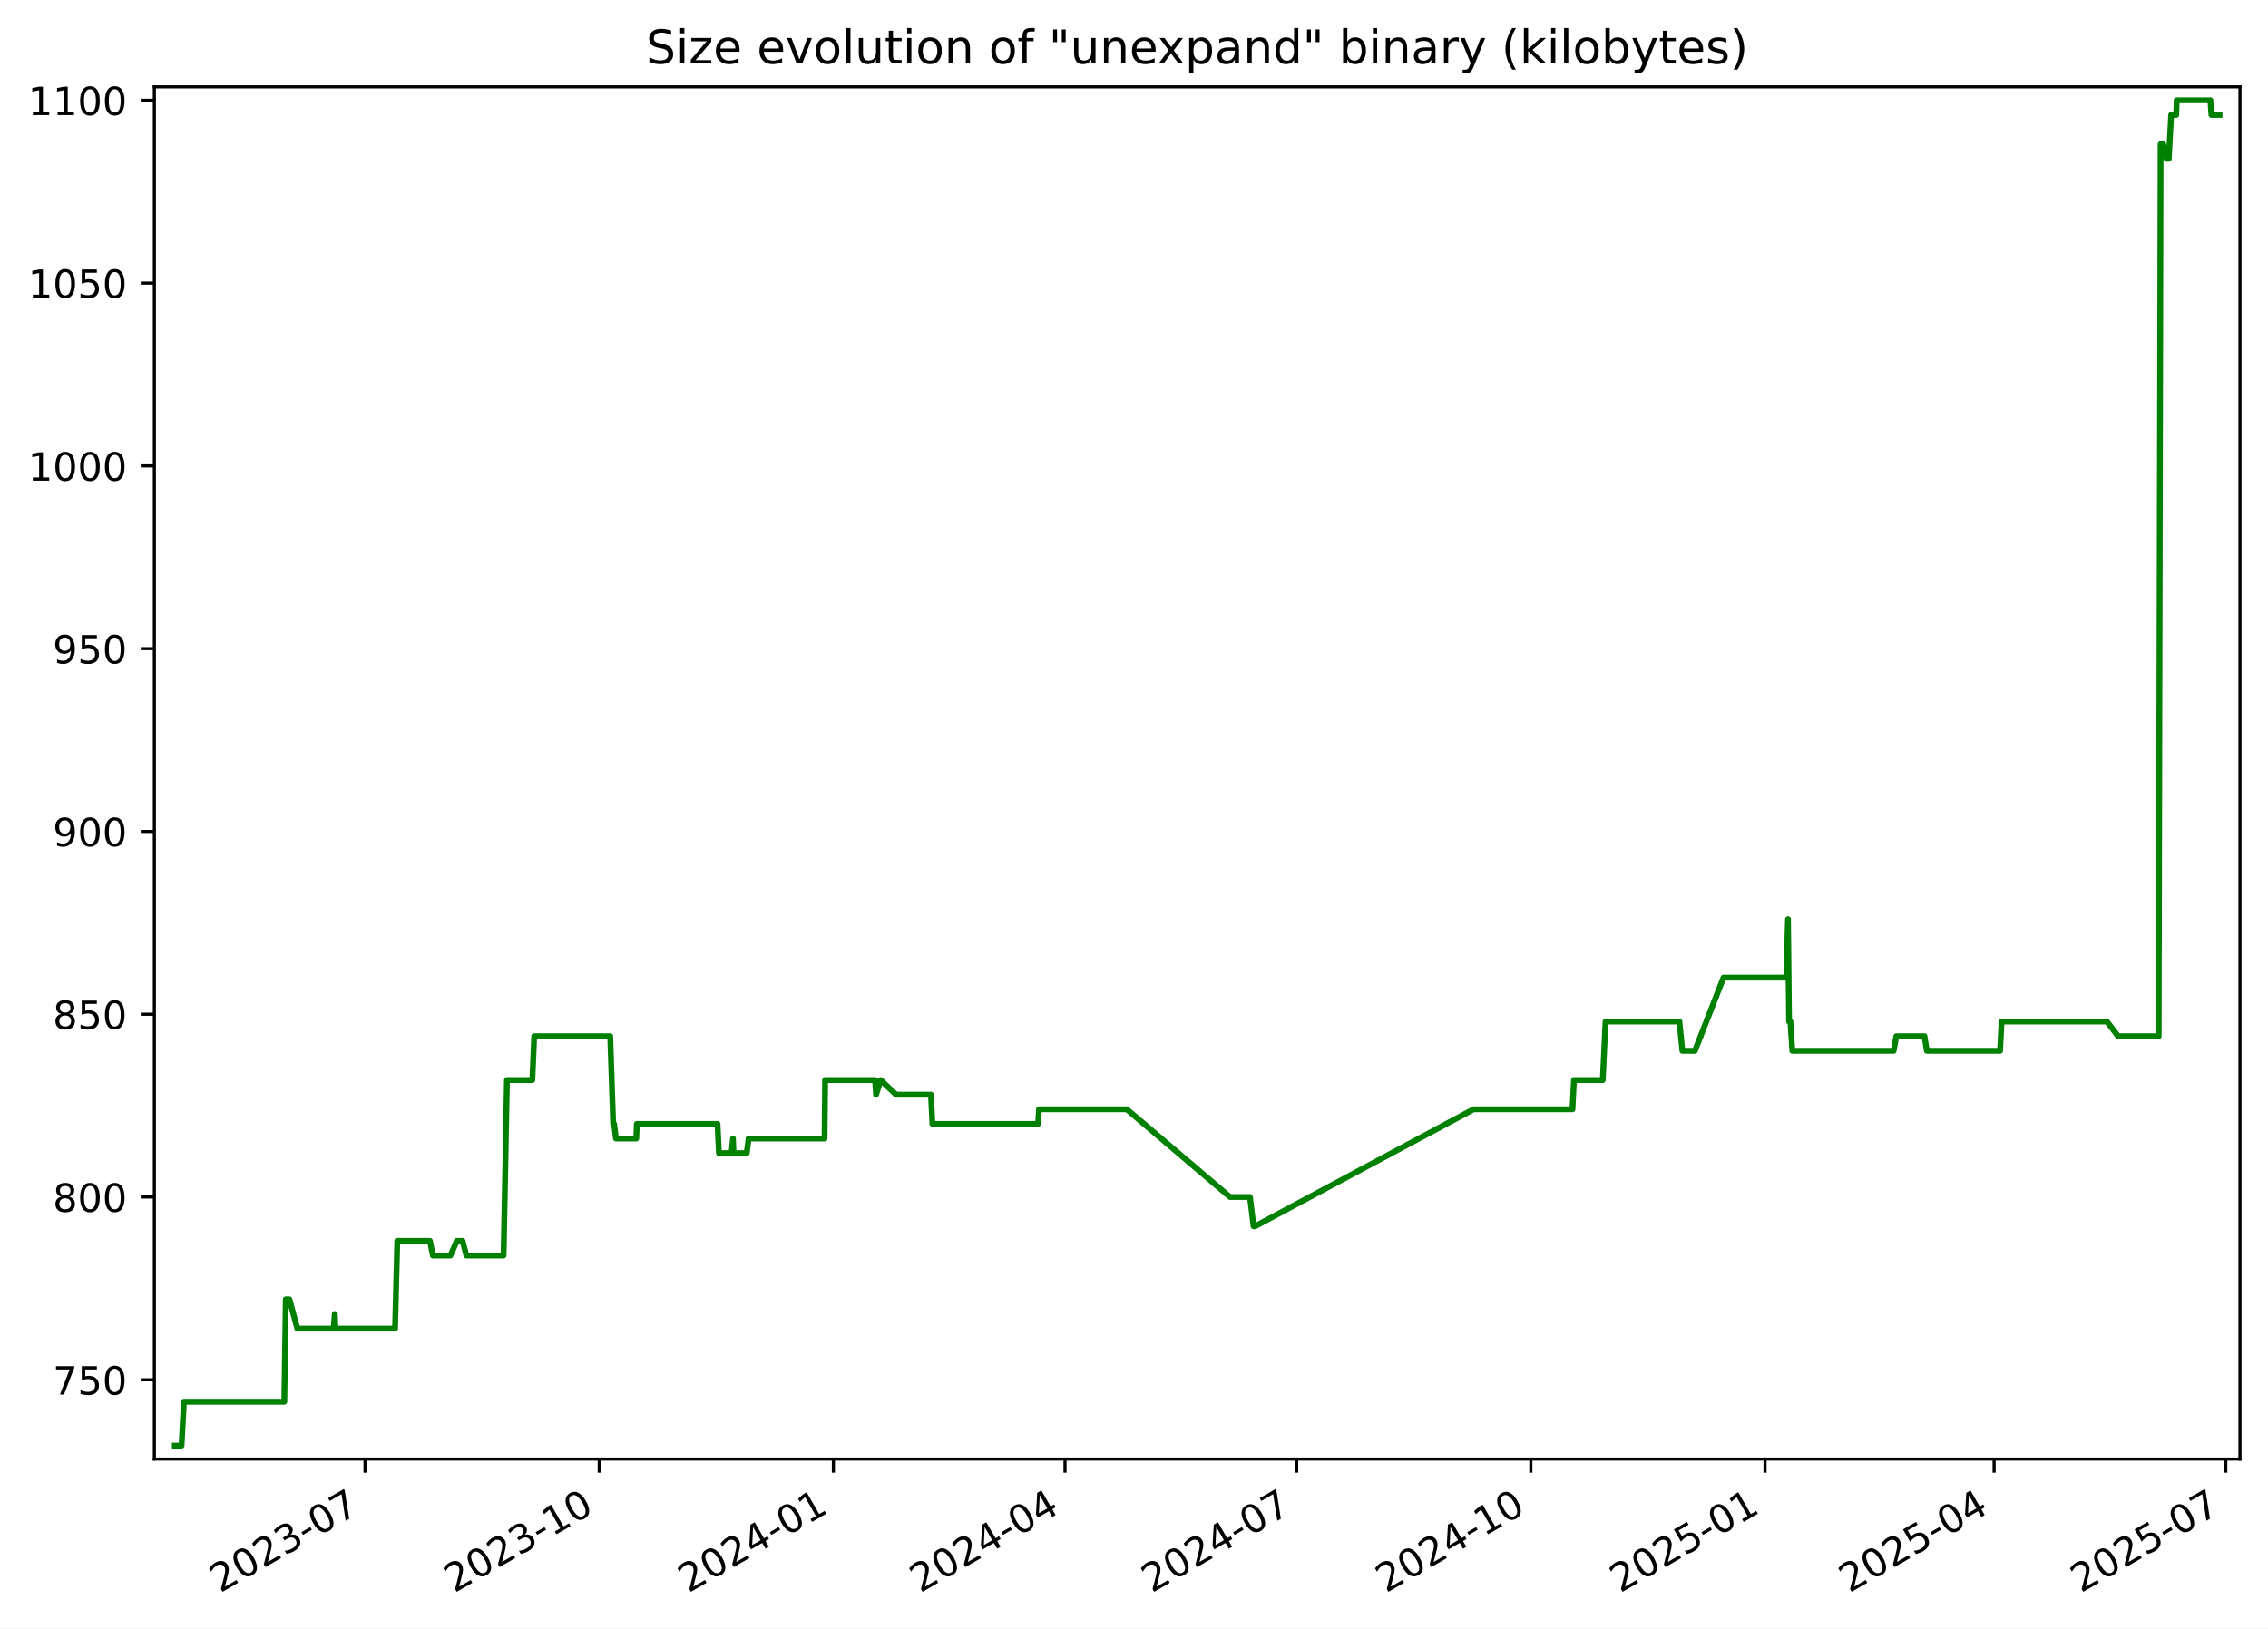
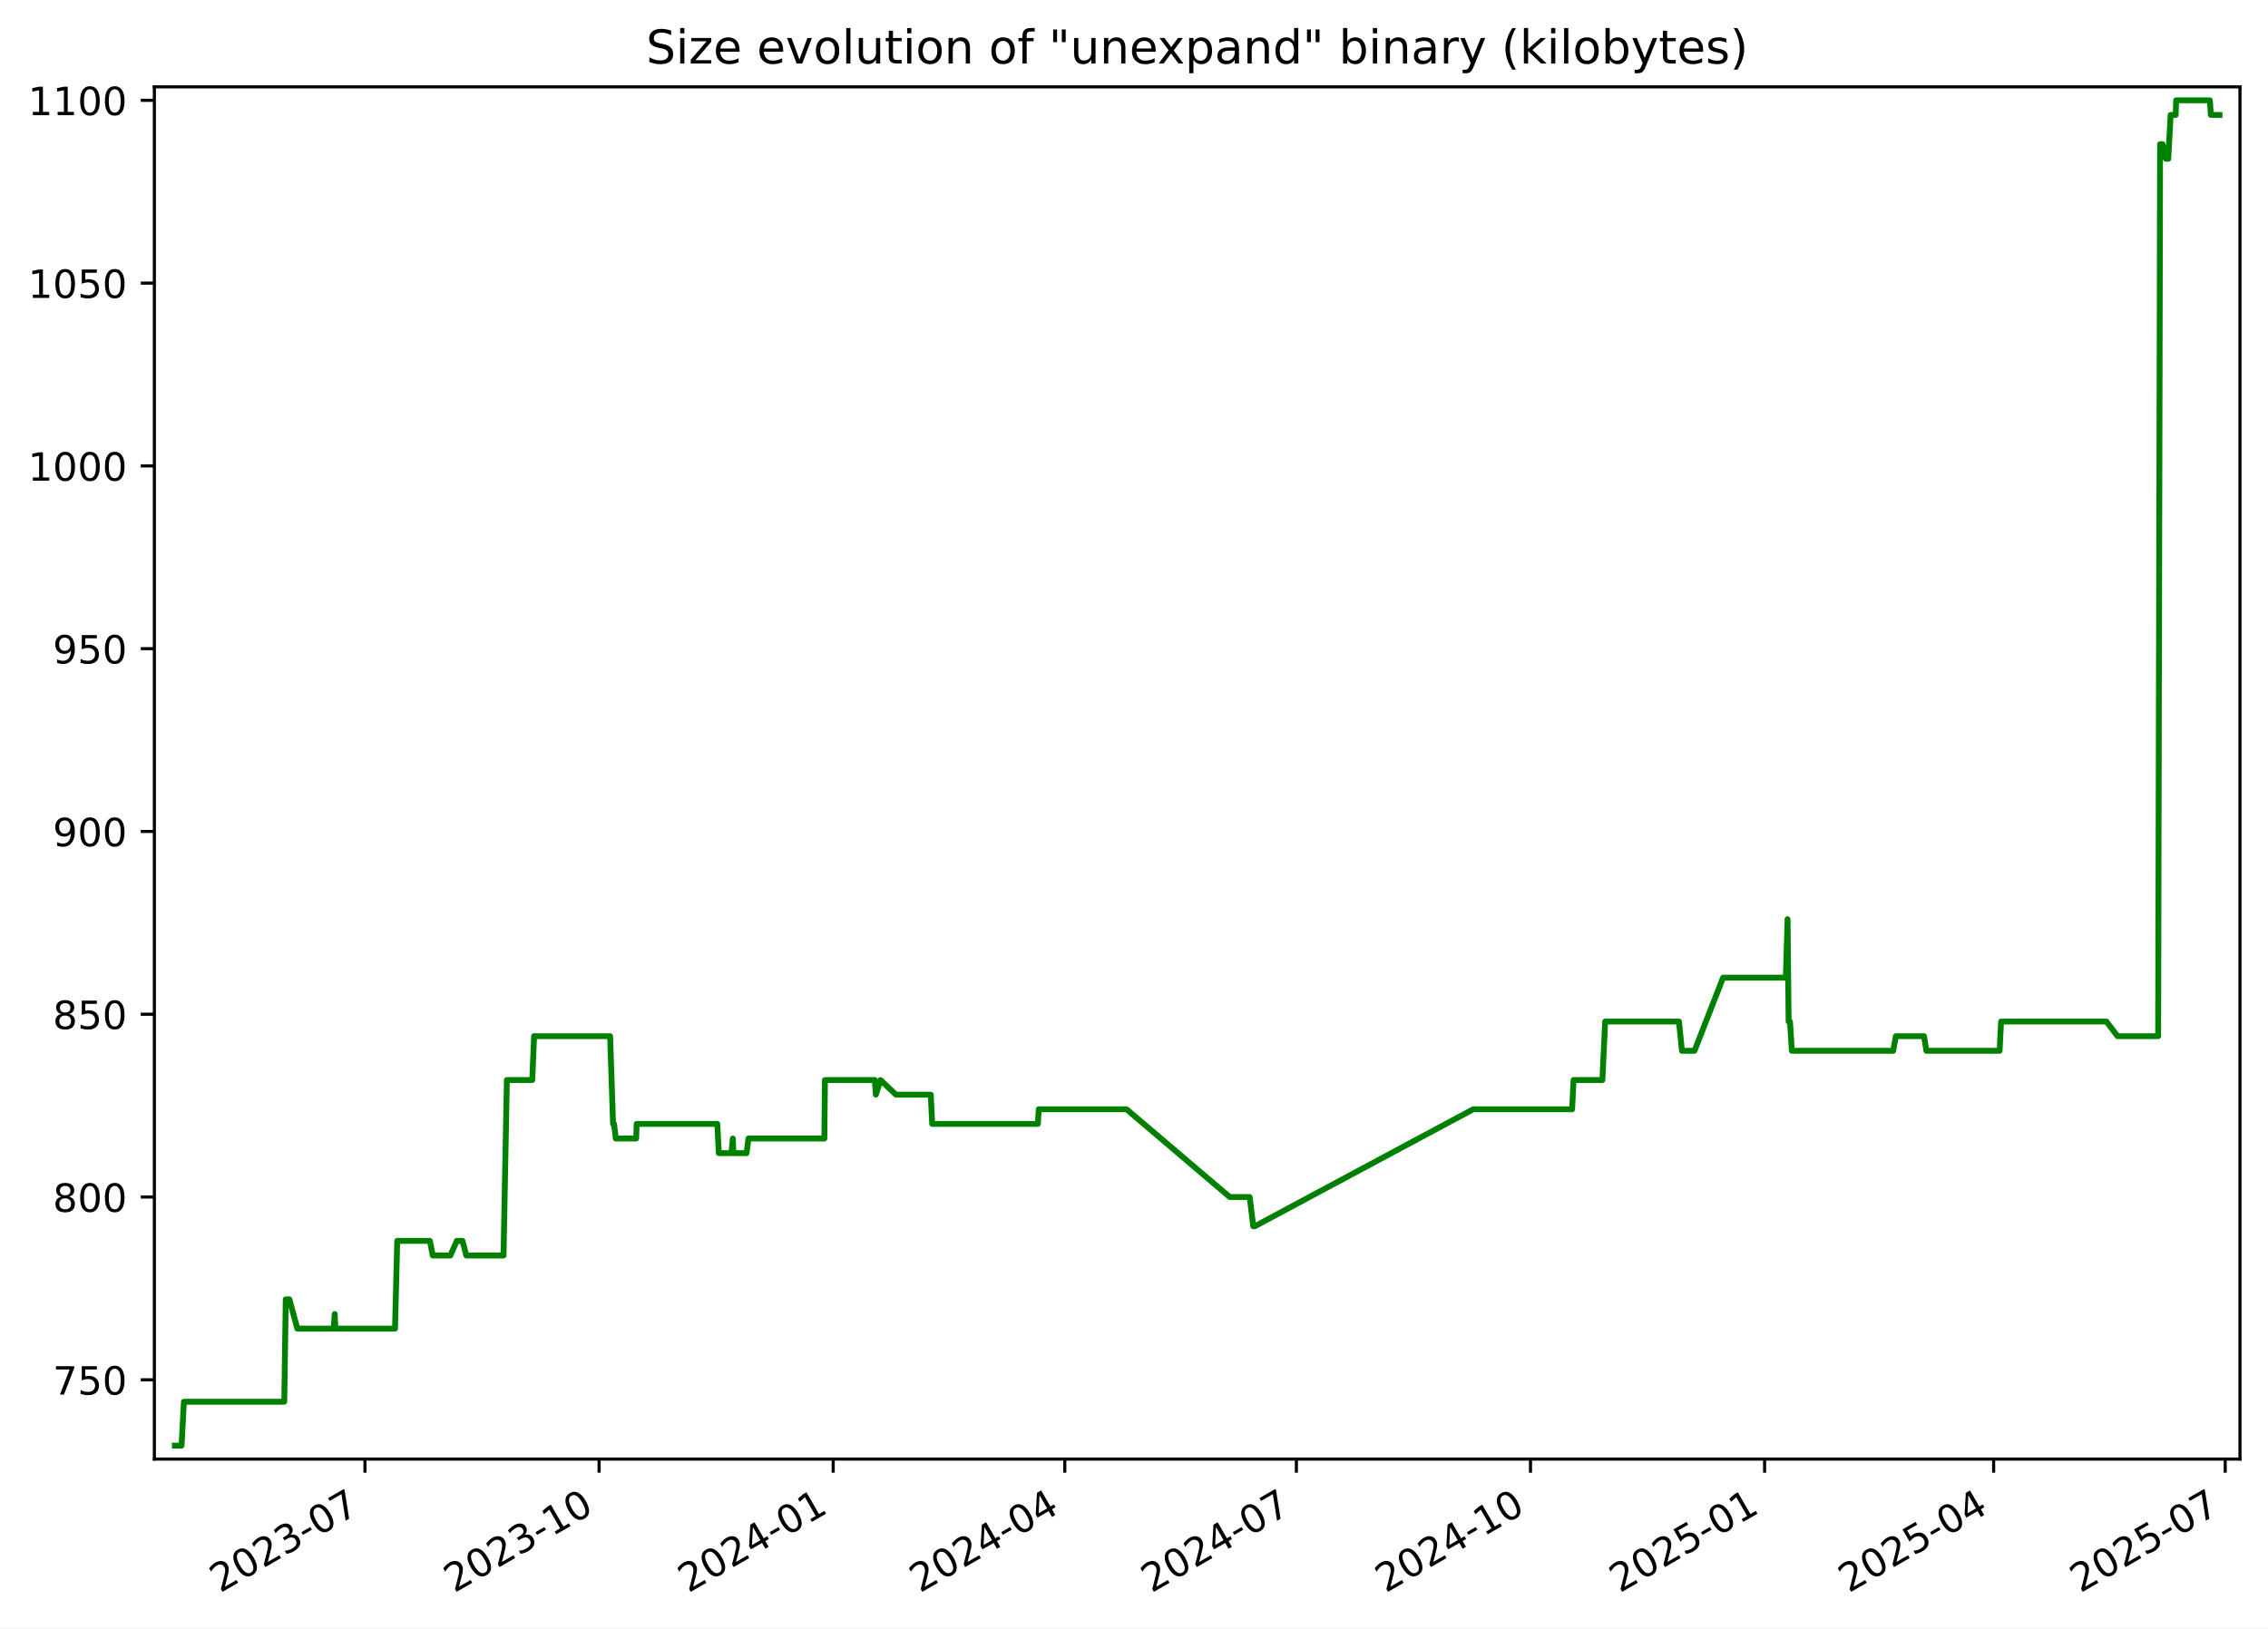
<svg xmlns="http://www.w3.org/2000/svg" xmlns:xlink="http://www.w3.org/1999/xlink" width="582.53pt" height="418.303pt" viewBox="0 0 582.53 418.303" version="1.1">
  <defs>
    <style type="text/css">*{stroke-linejoin: round; stroke-linecap: butt}</style>
  </defs>
  <g id="figure_1">
    <g id="patch_1">
      <path d="M -0 418.303  L 582.53 418.303  L 582.53 0  L -0 0  z " style="fill: #ffffff" />
    </g>
    <g id="axes_1">
      <g id="patch_2">
        <path d="M 39.65 374.83  L 575.33 374.83  L 575.33 22.318  L 39.65 22.318  z " style="fill: #ffffff" />
      </g>
      <g id="matplotlib.axis_1">
        <g id="xtick_1">
          <g id="line2d_1">
            <defs>
-               <path id="mbef13ed8ca" d="M 0 0  L 0 3.5  " style="stroke: #000000; stroke-width: 0.8" />
+               <path id="mf30f8b2553" d="M 0 0  L 0 3.5  " style="stroke: #000000; stroke-width: 0.8" />
            </defs>
            <g>
-               <use xlink:href="#mbef13ed8ca" x="93.754" y="374.83" style="stroke: #000000; stroke-width: 0.8" />
+               <use xlink:href="#mf30f8b2553" x="93.741" y="374.83" style="stroke: #000000; stroke-width: 0.8" />
            </g>
          </g>
          <g id="text_1">
-             <g transform="translate(56.52934 409.302) rotate(-30) scale(0.1 -0.1)">
+             <g transform="translate(56.51607 409.302) rotate(-30) scale(0.1 -0.1)">
              <defs>
                <path id="DejaVuSans-32" d="M 1228 531  L 3431 531  L 3431 0  L 469 0  L 469 531  Q 828 903 1448 1529  Q 2069 2156 2228 2338  Q 2531 2678 2651 2914  Q 2772 3150 2772 3378  Q 2772 3750 2511 3984  Q 2250 4219 1831 4219  Q 1534 4219 1204 4116  Q 875 4013 500 3803  L 500 4441  Q 881 4594 1212 4672  Q 1544 4750 1819 4750  Q 2544 4750 2975 4387  Q 3406 4025 3406 3419  Q 3406 3131 3298 2873  Q 3191 2616 2906 2266  Q 2828 2175 2409 1742  Q 1991 1309 1228 531  z " transform="scale(0.015625)" />
                <path id="DejaVuSans-30" d="M 2034 4250  Q 1547 4250 1301 3770  Q 1056 3291 1056 2328  Q 1056 1369 1301 889  Q 1547 409 2034 409  Q 2525 409 2770 889  Q 3016 1369 3016 2328  Q 3016 3291 2770 3770  Q 2525 4250 2034 4250  z M 2034 4750  Q 2819 4750 3233 4129  Q 3647 3509 3647 2328  Q 3647 1150 3233 529  Q 2819 -91 2034 -91  Q 1250 -91 836 529  Q 422 1150 422 2328  Q 422 3509 836 4129  Q 1250 4750 2034 4750  z " transform="scale(0.015625)" />
                <path id="DejaVuSans-33" d="M 2597 2516  Q 3050 2419 3304 2112  Q 3559 1806 3559 1356  Q 3559 666 3084 287  Q 2609 -91 1734 -91  Q 1441 -91 1130 -33  Q 819 25 488 141  L 488 750  Q 750 597 1062 519  Q 1375 441 1716 441  Q 2309 441 2620 675  Q 2931 909 2931 1356  Q 2931 1769 2642 2001  Q 2353 2234 1838 2234  L 1294 2234  L 1294 2753  L 1863 2753  Q 2328 2753 2575 2939  Q 2822 3125 2822 3475  Q 2822 3834 2567 4026  Q 2313 4219 1838 4219  Q 1578 4219 1281 4162  Q 984 4106 628 3988  L 628 4550  Q 988 4650 1302 4700  Q 1616 4750 1894 4750  Q 2613 4750 3031 4423  Q 3450 4097 3450 3541  Q 3450 3153 3228 2886  Q 3006 2619 2597 2516  z " transform="scale(0.015625)" />
                <path id="DejaVuSans-2d" d="M 313 2009  L 1997 2009  L 1997 1497  L 313 1497  L 313 2009  z " transform="scale(0.015625)" />
                <path id="DejaVuSans-37" d="M 525 4666  L 3525 4666  L 3525 4397  L 1831 0  L 1172 0  L 2766 4134  L 525 4134  L 525 4666  z " transform="scale(0.015625)" />
              </defs>
              <use xlink:href="#DejaVuSans-32" />
              <use xlink:href="#DejaVuSans-30" x="63.623" />
              <use xlink:href="#DejaVuSans-32" x="127.246" />
              <use xlink:href="#DejaVuSans-33" x="190.869" />
              <use xlink:href="#DejaVuSans-2d" x="254.492" />
              <use xlink:href="#DejaVuSans-30" x="290.576" />
              <use xlink:href="#DejaVuSans-37" x="354.199" />
            </g>
          </g>
        </g>
        <g id="xtick_2">
          <g id="line2d_2">
            <g>
-               <use xlink:href="#mbef13ed8ca" x="153.904" y="374.83" style="stroke: #000000; stroke-width: 0.8" />
+               <use xlink:href="#mf30f8b2553" x="153.874" y="374.83" style="stroke: #000000; stroke-width: 0.8" />
            </g>
          </g>
          <g id="text_2">
-             <g transform="translate(116.679 409.302) rotate(-30) scale(0.1 -0.1)">
+             <g transform="translate(116.6494 409.302) rotate(-30) scale(0.1 -0.1)">
              <defs>
                <path id="DejaVuSans-31" d="M 794 531  L 1825 531  L 1825 4091  L 703 3866  L 703 4441  L 1819 4666  L 2450 4666  L 2450 531  L 3481 531  L 3481 0  L 794 0  L 794 531  z " transform="scale(0.015625)" />
              </defs>
              <use xlink:href="#DejaVuSans-32" />
              <use xlink:href="#DejaVuSans-30" x="63.623" />
              <use xlink:href="#DejaVuSans-32" x="127.246" />
              <use xlink:href="#DejaVuSans-33" x="190.869" />
              <use xlink:href="#DejaVuSans-2d" x="254.492" />
              <use xlink:href="#DejaVuSans-31" x="290.576" />
              <use xlink:href="#DejaVuSans-30" x="354.199" />
            </g>
          </g>
        </g>
        <g id="xtick_3">
          <g id="line2d_3">
            <g>
-               <use xlink:href="#mbef13ed8ca" x="214.054" y="374.83" style="stroke: #000000; stroke-width: 0.8" />
+               <use xlink:href="#mf30f8b2553" x="214.008" y="374.83" style="stroke: #000000; stroke-width: 0.8" />
            </g>
          </g>
          <g id="text_3">
-             <g transform="translate(176.8287 409.302) rotate(-30) scale(0.1 -0.1)">
+             <g transform="translate(176.7828 409.302) rotate(-30) scale(0.1 -0.1)">
              <defs>
                <path id="DejaVuSans-34" d="M 2419 4116  L 825 1625  L 2419 1625  L 2419 4116  z M 2253 4666  L 3047 4666  L 3047 1625  L 3713 1625  L 3713 1100  L 3047 1100  L 3047 0  L 2419 0  L 2419 1100  L 313 1100  L 313 1709  L 2253 4666  z " transform="scale(0.015625)" />
              </defs>
              <use xlink:href="#DejaVuSans-32" />
              <use xlink:href="#DejaVuSans-30" x="63.623" />
              <use xlink:href="#DejaVuSans-32" x="127.246" />
              <use xlink:href="#DejaVuSans-34" x="190.869" />
              <use xlink:href="#DejaVuSans-2d" x="254.492" />
              <use xlink:href="#DejaVuSans-30" x="290.576" />
              <use xlink:href="#DejaVuSans-31" x="354.199" />
            </g>
          </g>
        </g>
        <g id="xtick_4">
          <g id="line2d_4">
            <g>
-               <use xlink:href="#mbef13ed8ca" x="273.549" y="374.83" style="stroke: #000000; stroke-width: 0.8" />
+               <use xlink:href="#mf30f8b2553" x="273.487" y="374.83" style="stroke: #000000; stroke-width: 0.8" />
            </g>
          </g>
          <g id="text_4">
-             <g transform="translate(236.3246 409.302) rotate(-30) scale(0.1 -0.1)">
+             <g transform="translate(236.2625 409.302) rotate(-30) scale(0.1 -0.1)">
              <use xlink:href="#DejaVuSans-32" />
              <use xlink:href="#DejaVuSans-30" x="63.623" />
              <use xlink:href="#DejaVuSans-32" x="127.246" />
              <use xlink:href="#DejaVuSans-34" x="190.869" />
              <use xlink:href="#DejaVuSans-2d" x="254.492" />
              <use xlink:href="#DejaVuSans-30" x="290.576" />
              <use xlink:href="#DejaVuSans-34" x="354.199" />
            </g>
          </g>
        </g>
        <g id="xtick_5">
          <g id="line2d_5">
            <g>
-               <use xlink:href="#mbef13ed8ca" x="333.045" y="374.83" style="stroke: #000000; stroke-width: 0.8" />
+               <use xlink:href="#mf30f8b2553" x="332.967" y="374.83" style="stroke: #000000; stroke-width: 0.8" />
            </g>
          </g>
          <g id="text_5">
-             <g transform="translate(295.8205 409.302) rotate(-30) scale(0.1 -0.1)">
+             <g transform="translate(295.7422 409.302) rotate(-30) scale(0.1 -0.1)">
              <use xlink:href="#DejaVuSans-32" />
              <use xlink:href="#DejaVuSans-30" x="63.623" />
              <use xlink:href="#DejaVuSans-32" x="127.246" />
              <use xlink:href="#DejaVuSans-34" x="190.869" />
              <use xlink:href="#DejaVuSans-2d" x="254.492" />
              <use xlink:href="#DejaVuSans-30" x="290.576" />
              <use xlink:href="#DejaVuSans-37" x="354.199" />
            </g>
          </g>
        </g>
        <g id="xtick_6">
          <g id="line2d_6">
            <g>
-               <use xlink:href="#mbef13ed8ca" x="393.195" y="374.83" style="stroke: #000000; stroke-width: 0.8" />
+               <use xlink:href="#mf30f8b2553" x="393.1" y="374.83" style="stroke: #000000; stroke-width: 0.8" />
            </g>
          </g>
          <g id="text_6">
-             <g transform="translate(355.9702 409.302) rotate(-30) scale(0.1 -0.1)">
+             <g transform="translate(355.8756 409.302) rotate(-30) scale(0.1 -0.1)">
              <use xlink:href="#DejaVuSans-32" />
              <use xlink:href="#DejaVuSans-30" x="63.623" />
              <use xlink:href="#DejaVuSans-32" x="127.246" />
              <use xlink:href="#DejaVuSans-34" x="190.869" />
              <use xlink:href="#DejaVuSans-2d" x="254.492" />
              <use xlink:href="#DejaVuSans-31" x="290.576" />
              <use xlink:href="#DejaVuSans-30" x="354.199" />
            </g>
          </g>
        </g>
        <g id="xtick_7">
          <g id="line2d_7">
            <g>
-               <use xlink:href="#mbef13ed8ca" x="453.345" y="374.83" style="stroke: #000000; stroke-width: 0.8" />
+               <use xlink:href="#mf30f8b2553" x="453.234" y="374.83" style="stroke: #000000; stroke-width: 0.8" />
            </g>
          </g>
          <g id="text_7">
-             <g transform="translate(416.1199 409.302) rotate(-30) scale(0.1 -0.1)">
+             <g transform="translate(416.009 409.302) rotate(-30) scale(0.1 -0.1)">
              <defs>
                <path id="DejaVuSans-35" d="M 691 4666  L 3169 4666  L 3169 4134  L 1269 4134  L 1269 2991  Q 1406 3038 1543 3061  Q 1681 3084 1819 3084  Q 2600 3084 3056 2656  Q 3513 2228 3513 1497  Q 3513 744 3044 326  Q 2575 -91 1722 -91  Q 1428 -91 1123 -41  Q 819 9 494 109  L 494 744  Q 775 591 1075 516  Q 1375 441 1709 441  Q 2250 441 2565 725  Q 2881 1009 2881 1497  Q 2881 1984 2565 2268  Q 2250 2553 1709 2553  Q 1456 2553 1204 2497  Q 953 2441 691 2322  L 691 4666  z " transform="scale(0.015625)" />
              </defs>
              <use xlink:href="#DejaVuSans-32" />
              <use xlink:href="#DejaVuSans-30" x="63.623" />
              <use xlink:href="#DejaVuSans-32" x="127.246" />
              <use xlink:href="#DejaVuSans-35" x="190.869" />
              <use xlink:href="#DejaVuSans-2d" x="254.492" />
              <use xlink:href="#DejaVuSans-30" x="290.576" />
              <use xlink:href="#DejaVuSans-31" x="354.199" />
            </g>
          </g>
        </g>
        <g id="xtick_8">
          <g id="line2d_8">
            <g>
-               <use xlink:href="#mbef13ed8ca" x="512.187" y="374.83" style="stroke: #000000; stroke-width: 0.8" />
+               <use xlink:href="#mf30f8b2553" x="512.06" y="374.83" style="stroke: #000000; stroke-width: 0.8" />
            </g>
          </g>
          <g id="text_8">
-             <g transform="translate(474.962 409.302) rotate(-30) scale(0.1 -0.1)">
+             <g transform="translate(474.8351 409.302) rotate(-30) scale(0.1 -0.1)">
              <use xlink:href="#DejaVuSans-32" />
              <use xlink:href="#DejaVuSans-30" x="63.623" />
              <use xlink:href="#DejaVuSans-32" x="127.246" />
              <use xlink:href="#DejaVuSans-35" x="190.869" />
              <use xlink:href="#DejaVuSans-2d" x="254.492" />
              <use xlink:href="#DejaVuSans-30" x="290.576" />
              <use xlink:href="#DejaVuSans-34" x="354.199" />
            </g>
          </g>
        </g>
        <g id="xtick_9">
          <g id="line2d_9">
            <g>
-               <use xlink:href="#mbef13ed8ca" x="571.683" y="374.83" style="stroke: #000000; stroke-width: 0.8" />
+               <use xlink:href="#mf30f8b2553" x="571.54" y="374.83" style="stroke: #000000; stroke-width: 0.8" />
            </g>
          </g>
          <g id="text_9">
-             <g transform="translate(534.4579 409.302) rotate(-30) scale(0.1 -0.1)">
+             <g transform="translate(534.3148 409.302) rotate(-30) scale(0.1 -0.1)">
              <use xlink:href="#DejaVuSans-32" />
              <use xlink:href="#DejaVuSans-30" x="63.623" />
              <use xlink:href="#DejaVuSans-32" x="127.246" />
              <use xlink:href="#DejaVuSans-35" x="190.869" />
              <use xlink:href="#DejaVuSans-2d" x="254.492" />
              <use xlink:href="#DejaVuSans-30" x="290.576" />
              <use xlink:href="#DejaVuSans-37" x="354.199" />
            </g>
          </g>
        </g>
      </g>
      <g id="matplotlib.axis_2">
        <g id="ytick_1">
          <g id="line2d_10">
            <defs>
-               <path id="m8eb22938b2" d="M 0 0  L -3.5 0  " style="stroke: #000000; stroke-width: 0.8" />
+               <path id="m262481638f" d="M 0 0  L -3.5 0  " style="stroke: #000000; stroke-width: 0.8" />
            </defs>
            <g>
-               <use xlink:href="#m8eb22938b2" x="39.65" y="354.47" style="stroke: #000000; stroke-width: 0.8" />
+               <use xlink:href="#m262481638f" x="39.65" y="354.47" style="stroke: #000000; stroke-width: 0.8" />
            </g>
          </g>
          <g id="text_10">
            <g transform="translate(13.5625 358.269) scale(0.1 -0.1)">
              <use xlink:href="#DejaVuSans-37" />
              <use xlink:href="#DejaVuSans-35" x="63.623" />
              <use xlink:href="#DejaVuSans-30" x="127.246" />
            </g>
          </g>
        </g>
        <g id="ytick_2">
          <g id="line2d_11">
            <g>
-               <use xlink:href="#m8eb22938b2" x="39.65" y="307.513" style="stroke: #000000; stroke-width: 0.8" />
+               <use xlink:href="#m262481638f" x="39.65" y="307.513" style="stroke: #000000; stroke-width: 0.8" />
            </g>
          </g>
          <g id="text_11">
            <g transform="translate(13.5625 311.3125) scale(0.1 -0.1)">
              <defs>
                <path id="DejaVuSans-38" d="M 2034 2216  Q 1584 2216 1326 1975  Q 1069 1734 1069 1313  Q 1069 891 1326 650  Q 1584 409 2034 409  Q 2484 409 2743 651  Q 3003 894 3003 1313  Q 3003 1734 2745 1975  Q 2488 2216 2034 2216  z M 1403 2484  Q 997 2584 770 2862  Q 544 3141 544 3541  Q 544 4100 942 4425  Q 1341 4750 2034 4750  Q 2731 4750 3128 4425  Q 3525 4100 3525 3541  Q 3525 3141 3298 2862  Q 3072 2584 2669 2484  Q 3125 2378 3379 2068  Q 3634 1759 3634 1313  Q 3634 634 3220 271  Q 2806 -91 2034 -91  Q 1263 -91 848 271  Q 434 634 434 1313  Q 434 1759 690 2068  Q 947 2378 1403 2484  z M 1172 3481  Q 1172 3119 1398 2916  Q 1625 2713 2034 2713  Q 2441 2713 2670 2916  Q 2900 3119 2900 3481  Q 2900 3844 2670 4047  Q 2441 4250 2034 4250  Q 1625 4250 1398 4047  Q 1172 3844 1172 3481  z " transform="scale(0.015625)" />
              </defs>
              <use xlink:href="#DejaVuSans-38" />
              <use xlink:href="#DejaVuSans-30" x="63.623" />
              <use xlink:href="#DejaVuSans-30" x="127.246" />
            </g>
          </g>
        </g>
        <g id="ytick_3">
          <g id="line2d_12">
            <g>
-               <use xlink:href="#m8eb22938b2" x="39.65" y="260.557" style="stroke: #000000; stroke-width: 0.8" />
+               <use xlink:href="#m262481638f" x="39.65" y="260.557" style="stroke: #000000; stroke-width: 0.8" />
            </g>
          </g>
          <g id="text_12">
            <g transform="translate(13.5625 264.356) scale(0.1 -0.1)">
              <use xlink:href="#DejaVuSans-38" />
              <use xlink:href="#DejaVuSans-35" x="63.623" />
              <use xlink:href="#DejaVuSans-30" x="127.246" />
            </g>
          </g>
        </g>
        <g id="ytick_4">
          <g id="line2d_13">
            <g>
-               <use xlink:href="#m8eb22938b2" x="39.65" y="213.6" style="stroke: #000000; stroke-width: 0.8" />
+               <use xlink:href="#m262481638f" x="39.65" y="213.6" style="stroke: #000000; stroke-width: 0.8" />
            </g>
          </g>
          <g id="text_13">
            <g transform="translate(13.5625 217.3994) scale(0.1 -0.1)">
              <defs>
                <path id="DejaVuSans-39" d="M 703 97  L 703 672  Q 941 559 1184 500  Q 1428 441 1663 441  Q 2288 441 2617 861  Q 2947 1281 2994 2138  Q 2813 1869 2534 1725  Q 2256 1581 1919 1581  Q 1219 1581 811 2004  Q 403 2428 403 3163  Q 403 3881 828 4315  Q 1253 4750 1959 4750  Q 2769 4750 3195 4129  Q 3622 3509 3622 2328  Q 3622 1225 3098 567  Q 2575 -91 1691 -91  Q 1453 -91 1209 -44  Q 966 3 703 97  z M 1959 2075  Q 2384 2075 2632 2365  Q 2881 2656 2881 3163  Q 2881 3666 2632 3958  Q 2384 4250 1959 4250  Q 1534 4250 1286 3958  Q 1038 3666 1038 3163  Q 1038 2656 1286 2365  Q 1534 2075 1959 2075  z " transform="scale(0.015625)" />
              </defs>
              <use xlink:href="#DejaVuSans-39" />
              <use xlink:href="#DejaVuSans-30" x="63.623" />
              <use xlink:href="#DejaVuSans-30" x="127.246" />
            </g>
          </g>
        </g>
        <g id="ytick_5">
          <g id="line2d_14">
            <g>
-               <use xlink:href="#m8eb22938b2" x="39.65" y="166.644" style="stroke: #000000; stroke-width: 0.8" />
+               <use xlink:href="#m262481638f" x="39.65" y="166.644" style="stroke: #000000; stroke-width: 0.8" />
            </g>
          </g>
          <g id="text_14">
            <g transform="translate(13.5625 170.4429) scale(0.1 -0.1)">
              <use xlink:href="#DejaVuSans-39" />
              <use xlink:href="#DejaVuSans-35" x="63.623" />
              <use xlink:href="#DejaVuSans-30" x="127.246" />
            </g>
          </g>
        </g>
        <g id="ytick_6">
          <g id="line2d_15">
            <g>
-               <use xlink:href="#m8eb22938b2" x="39.65" y="119.687" style="stroke: #000000; stroke-width: 0.8" />
+               <use xlink:href="#m262481638f" x="39.65" y="119.687" style="stroke: #000000; stroke-width: 0.8" />
            </g>
          </g>
          <g id="text_15">
            <g transform="translate(7.2 123.4864) scale(0.1 -0.1)">
              <use xlink:href="#DejaVuSans-31" />
              <use xlink:href="#DejaVuSans-30" x="63.623" />
              <use xlink:href="#DejaVuSans-30" x="127.246" />
              <use xlink:href="#DejaVuSans-30" x="190.869" />
            </g>
          </g>
        </g>
        <g id="ytick_7">
          <g id="line2d_16">
            <g>
-               <use xlink:href="#m8eb22938b2" x="39.65" y="72.731" style="stroke: #000000; stroke-width: 0.8" />
+               <use xlink:href="#m262481638f" x="39.65" y="72.731" style="stroke: #000000; stroke-width: 0.8" />
            </g>
          </g>
          <g id="text_16">
            <g transform="translate(7.2 76.52987) scale(0.1 -0.1)">
              <use xlink:href="#DejaVuSans-31" />
              <use xlink:href="#DejaVuSans-30" x="63.623" />
              <use xlink:href="#DejaVuSans-35" x="127.246" />
              <use xlink:href="#DejaVuSans-30" x="190.869" />
            </g>
          </g>
        </g>
        <g id="ytick_8">
          <g id="line2d_17">
            <g>
-               <use xlink:href="#m8eb22938b2" x="39.65" y="25.774" style="stroke: #000000; stroke-width: 0.8" />
+               <use xlink:href="#m262481638f" x="39.65" y="25.774" style="stroke: #000000; stroke-width: 0.8" />
            </g>
          </g>
          <g id="text_17">
            <g transform="translate(7.2 29.57334) scale(0.1 -0.1)">
              <use xlink:href="#DejaVuSans-31" />
              <use xlink:href="#DejaVuSans-31" x="63.623" />
              <use xlink:href="#DejaVuSans-30" x="127.246" />
              <use xlink:href="#DejaVuSans-30" x="190.869" />
            </g>
          </g>
        </g>
      </g>
      <g id="line2d_18">
-         <path d="M 44.902 371.374  L 46.633 371.374  L 47.238 360.105  L 73.024 360.105  L 73.407 333.809  L 74.341 333.809  L 76.379 341.322  L 85.707 341.322  L 85.985 337.565  L 86.15 341.322  L 101.475 341.322  L 102.045 318.783  L 110.431 318.783  L 111.173 322.539  L 115.698 322.539  L 117.34 318.783  L 118.807 318.783  L 119.788 322.539  L 129.353 322.539  L 130.214 277.461  L 136.729 277.461  L 137.209 266.192  L 156.735 266.192  L 157.493 288.731  L 157.742 288.731  L 158.201 292.487  L 163.429 292.487  L 163.563 288.731  L 184.285 288.731  L 184.659 296.244  L 187.896 296.244  L 188.264 292.487  L 188.408 296.244  L 191.798 296.244  L 192.274 292.487  L 211.785 292.487  L 211.926 277.461  L 224.77 277.461  L 225.005 281.218  L 226.204 277.461  L 230.166 281.218  L 239.117 281.218  L 239.484 288.731  L 266.632 288.731  L 266.864 284.974  L 289.424 284.974  L 315.923 307.513  L 321.052 307.513  L 321.973 315.026  L 322.371 315.026  L 378.475 284.974  L 403.889 284.974  L 404.27 277.461  L 411.671 277.461  L 412.377 262.435  L 431.346 262.435  L 432.113 269.948  L 435.332 269.948  L 442.676 251.165  L 458.808 251.165  L 459.244 236.139  L 459.518 262.435  L 459.865 262.435  L 460.347 269.948  L 486.38 269.948  L 487.067 266.192  L 494.297 266.192  L 494.913 269.948  L 513.716 269.948  L 514.101 262.435  L 541.165 262.435  L 544.022 266.192  L 554.456 266.192  L 554.952 37.044  L 555.612 37.044  L 556.485 40.8  L 557.053 40.8  L 557.661 29.531  L 558.959 29.531  L 559.078 25.774  L 567.742 25.774  L 567.995 29.531  L 570.078 29.531  L 570.078 29.531  " clip-path="url(#pf9b654bc0c)" style="fill: none; stroke: #008000; stroke-width: 1.5; stroke-linecap: square" />
+         <path d="M 44.902 371.374  L 46.632 371.374  L 47.237 360.105  L 73.016 360.105  L 73.399 333.809  L 74.333 333.809  L 76.37 341.322  L 85.696 341.322  L 85.973 337.565  L 86.139 341.322  L 101.46 341.322  L 102.029 318.783  L 110.414 318.783  L 111.155 322.539  L 115.679 322.539  L 117.321 318.783  L 118.787 318.783  L 119.767 322.539  L 129.33 322.539  L 130.19 277.461  L 136.704 277.461  L 137.184 266.192  L 156.705 266.192  L 157.463 288.731  L 157.711 288.731  L 158.17 292.487  L 163.396 292.487  L 163.53 288.731  L 184.247 288.731  L 184.621 296.244  L 187.857 296.244  L 188.225 292.487  L 188.369 296.244  L 191.758 296.244  L 192.234 292.487  L 211.739 292.487  L 211.88 277.461  L 224.721 277.461  L 224.956 281.218  L 226.155 277.461  L 230.116 281.218  L 239.064 281.218  L 239.432 288.731  L 266.572 288.731  L 266.804 284.974  L 289.358 284.974  L 315.85 307.513  L 320.977 307.513  L 321.897 315.026  L 322.295 315.026  L 378.384 284.974  L 403.791 284.974  L 404.172 277.461  L 411.571 277.461  L 412.278 262.435  L 431.241 262.435  L 432.008 269.948  L 435.226 269.948  L 442.568 251.165  L 458.695 251.165  L 459.131 236.139  L 459.405 262.435  L 459.752 262.435  L 460.234 269.948  L 486.26 269.948  L 486.947 266.192  L 494.175 266.192  L 494.79 269.948  L 513.589 269.948  L 513.974 262.435  L 541.03 262.435  L 543.886 266.192  L 554.317 266.192  L 554.813 37.044  L 555.473 37.044  L 556.346 40.8  L 556.914 40.8  L 557.522 29.531  L 558.819 29.531  L 558.938 25.774  L 567.6 25.774  L 567.853 29.531  L 570.078 29.531  L 570.078 29.531  " clip-path="url(#p30a23f1de8)" style="fill: none; stroke: #008000; stroke-width: 1.5; stroke-linecap: square" />
      </g>
      <g id="patch_3">
        <path d="M 39.65 374.83  L 39.65 22.318  " style="fill: none; stroke: #000000; stroke-width: 0.8; stroke-linejoin: miter; stroke-linecap: square" />
      </g>
      <g id="patch_4">
        <path d="M 575.33 374.83  L 575.33 22.318  " style="fill: none; stroke: #000000; stroke-width: 0.8; stroke-linejoin: miter; stroke-linecap: square" />
      </g>
      <g id="patch_5">
        <path d="M 39.65 374.83  L 575.33 374.83  " style="fill: none; stroke: #000000; stroke-width: 0.8; stroke-linejoin: miter; stroke-linecap: square" />
      </g>
      <g id="patch_6">
        <path d="M 39.65 22.318  L 575.33 22.318  " style="fill: none; stroke: #000000; stroke-width: 0.8; stroke-linejoin: miter; stroke-linecap: square" />
      </g>
      <g id="text_18">
        <g transform="translate(165.9538 16.31812) scale(0.12 -0.12)">
          <defs>
            <path id="DejaVuSans-53" d="M 3425 4513  L 3425 3897  Q 3066 4069 2747 4153  Q 2428 4238 2131 4238  Q 1616 4238 1336 4038  Q 1056 3838 1056 3469  Q 1056 3159 1242 3001  Q 1428 2844 1947 2747  L 2328 2669  Q 3034 2534 3370 2195  Q 3706 1856 3706 1288  Q 3706 609 3251 259  Q 2797 -91 1919 -91  Q 1588 -91 1214 -16  Q 841 59 441 206  L 441 856  Q 825 641 1194 531  Q 1563 422 1919 422  Q 2459 422 2753 634  Q 3047 847 3047 1241  Q 3047 1584 2836 1778  Q 2625 1972 2144 2069  L 1759 2144  Q 1053 2284 737 2584  Q 422 2884 422 3419  Q 422 4038 858 4394  Q 1294 4750 2059 4750  Q 2388 4750 2728 4690  Q 3069 4631 3425 4513  z " transform="scale(0.015625)" />
            <path id="DejaVuSans-69" d="M 603 3500  L 1178 3500  L 1178 0  L 603 0  L 603 3500  z M 603 4863  L 1178 4863  L 1178 4134  L 603 4134  L 603 4863  z " transform="scale(0.015625)" />
            <path id="DejaVuSans-7a" d="M 353 3500  L 3084 3500  L 3084 2975  L 922 459  L 3084 459  L 3084 0  L 275 0  L 275 525  L 2438 3041  L 353 3041  L 353 3500  z " transform="scale(0.015625)" />
            <path id="DejaVuSans-65" d="M 3597 1894  L 3597 1613  L 953 1613  Q 991 1019 1311 708  Q 1631 397 2203 397  Q 2534 397 2845 478  Q 3156 559 3463 722  L 3463 178  Q 3153 47 2828 -22  Q 2503 -91 2169 -91  Q 1331 -91 842 396  Q 353 884 353 1716  Q 353 2575 817 3079  Q 1281 3584 2069 3584  Q 2775 3584 3186 3129  Q 3597 2675 3597 1894  z M 3022 2063  Q 3016 2534 2758 2815  Q 2500 3097 2075 3097  Q 1594 3097 1305 2825  Q 1016 2553 972 2059  L 3022 2063  z " transform="scale(0.015625)" />
            <path id="DejaVuSans-20" transform="scale(0.015625)" />
            <path id="DejaVuSans-76" d="M 191 3500  L 800 3500  L 1894 563  L 2988 3500  L 3597 3500  L 2284 0  L 1503 0  L 191 3500  z " transform="scale(0.015625)" />
            <path id="DejaVuSans-6f" d="M 1959 3097  Q 1497 3097 1228 2736  Q 959 2375 959 1747  Q 959 1119 1226 758  Q 1494 397 1959 397  Q 2419 397 2687 759  Q 2956 1122 2956 1747  Q 2956 2369 2687 2733  Q 2419 3097 1959 3097  z M 1959 3584  Q 2709 3584 3137 3096  Q 3566 2609 3566 1747  Q 3566 888 3137 398  Q 2709 -91 1959 -91  Q 1206 -91 779 398  Q 353 888 353 1747  Q 353 2609 779 3096  Q 1206 3584 1959 3584  z " transform="scale(0.015625)" />
            <path id="DejaVuSans-6c" d="M 603 4863  L 1178 4863  L 1178 0  L 603 0  L 603 4863  z " transform="scale(0.015625)" />
            <path id="DejaVuSans-75" d="M 544 1381  L 544 3500  L 1119 3500  L 1119 1403  Q 1119 906 1312 657  Q 1506 409 1894 409  Q 2359 409 2629 706  Q 2900 1003 2900 1516  L 2900 3500  L 3475 3500  L 3475 0  L 2900 0  L 2900 538  Q 2691 219 2414 64  Q 2138 -91 1772 -91  Q 1169 -91 856 284  Q 544 659 544 1381  z M 1991 3584  L 1991 3584  z " transform="scale(0.015625)" />
            <path id="DejaVuSans-74" d="M 1172 4494  L 1172 3500  L 2356 3500  L 2356 3053  L 1172 3053  L 1172 1153  Q 1172 725 1289 603  Q 1406 481 1766 481  L 2356 481  L 2356 0  L 1766 0  Q 1100 0 847 248  Q 594 497 594 1153  L 594 3053  L 172 3053  L 172 3500  L 594 3500  L 594 4494  L 1172 4494  z " transform="scale(0.015625)" />
            <path id="DejaVuSans-6e" d="M 3513 2113  L 3513 0  L 2938 0  L 2938 2094  Q 2938 2591 2744 2837  Q 2550 3084 2163 3084  Q 1697 3084 1428 2787  Q 1159 2491 1159 1978  L 1159 0  L 581 0  L 581 3500  L 1159 3500  L 1159 2956  Q 1366 3272 1645 3428  Q 1925 3584 2291 3584  Q 2894 3584 3203 3211  Q 3513 2838 3513 2113  z " transform="scale(0.015625)" />
            <path id="DejaVuSans-66" d="M 2375 4863  L 2375 4384  L 1825 4384  Q 1516 4384 1395 4259  Q 1275 4134 1275 3809  L 1275 3500  L 2222 3500  L 2222 3053  L 1275 3053  L 1275 0  L 697 0  L 697 3053  L 147 3053  L 147 3500  L 697 3500  L 697 3744  Q 697 4328 969 4595  Q 1241 4863 1831 4863  L 2375 4863  z " transform="scale(0.015625)" />
            <path id="DejaVuSans-22" d="M 1147 4666  L 1147 2931  L 616 2931  L 616 4666  L 1147 4666  z M 2328 4666  L 2328 2931  L 1797 2931  L 1797 4666  L 2328 4666  z " transform="scale(0.015625)" />
            <path id="DejaVuSans-78" d="M 3513 3500  L 2247 1797  L 3578 0  L 2900 0  L 1881 1375  L 863 0  L 184 0  L 1544 1831  L 300 3500  L 978 3500  L 1906 2253  L 2834 3500  L 3513 3500  z " transform="scale(0.015625)" />
            <path id="DejaVuSans-70" d="M 1159 525  L 1159 -1331  L 581 -1331  L 581 3500  L 1159 3500  L 1159 2969  Q 1341 3281 1617 3432  Q 1894 3584 2278 3584  Q 2916 3584 3314 3078  Q 3713 2572 3713 1747  Q 3713 922 3314 415  Q 2916 -91 2278 -91  Q 1894 -91 1617 61  Q 1341 213 1159 525  z M 3116 1747  Q 3116 2381 2855 2742  Q 2594 3103 2138 3103  Q 1681 3103 1420 2742  Q 1159 2381 1159 1747  Q 1159 1113 1420 752  Q 1681 391 2138 391  Q 2594 391 2855 752  Q 3116 1113 3116 1747  z " transform="scale(0.015625)" />
            <path id="DejaVuSans-61" d="M 2194 1759  Q 1497 1759 1228 1600  Q 959 1441 959 1056  Q 959 750 1161 570  Q 1363 391 1709 391  Q 2188 391 2477 730  Q 2766 1069 2766 1631  L 2766 1759  L 2194 1759  z M 3341 1997  L 3341 0  L 2766 0  L 2766 531  Q 2569 213 2275 61  Q 1981 -91 1556 -91  Q 1019 -91 701 211  Q 384 513 384 1019  Q 384 1609 779 1909  Q 1175 2209 1959 2209  L 2766 2209  L 2766 2266  Q 2766 2663 2505 2880  Q 2244 3097 1772 3097  Q 1472 3097 1187 3025  Q 903 2953 641 2809  L 641 3341  Q 956 3463 1253 3523  Q 1550 3584 1831 3584  Q 2591 3584 2966 3190  Q 3341 2797 3341 1997  z " transform="scale(0.015625)" />
            <path id="DejaVuSans-64" d="M 2906 2969  L 2906 4863  L 3481 4863  L 3481 0  L 2906 0  L 2906 525  Q 2725 213 2448 61  Q 2172 -91 1784 -91  Q 1150 -91 751 415  Q 353 922 353 1747  Q 353 2572 751 3078  Q 1150 3584 1784 3584  Q 2172 3584 2448 3432  Q 2725 3281 2906 2969  z M 947 1747  Q 947 1113 1208 752  Q 1469 391 1925 391  Q 2381 391 2643 752  Q 2906 1113 2906 1747  Q 2906 2381 2643 2742  Q 2381 3103 1925 3103  Q 1469 3103 1208 2742  Q 947 2381 947 1747  z " transform="scale(0.015625)" />
            <path id="DejaVuSans-62" d="M 3116 1747  Q 3116 2381 2855 2742  Q 2594 3103 2138 3103  Q 1681 3103 1420 2742  Q 1159 2381 1159 1747  Q 1159 1113 1420 752  Q 1681 391 2138 391  Q 2594 391 2855 752  Q 3116 1113 3116 1747  z M 1159 2969  Q 1341 3281 1617 3432  Q 1894 3584 2278 3584  Q 2916 3584 3314 3078  Q 3713 2572 3713 1747  Q 3713 922 3314 415  Q 2916 -91 2278 -91  Q 1894 -91 1617 61  Q 1341 213 1159 525  L 1159 0  L 581 0  L 581 4863  L 1159 4863  L 1159 2969  z " transform="scale(0.015625)" />
            <path id="DejaVuSans-72" d="M 2631 2963  Q 2534 3019 2420 3045  Q 2306 3072 2169 3072  Q 1681 3072 1420 2755  Q 1159 2438 1159 1844  L 1159 0  L 581 0  L 581 3500  L 1159 3500  L 1159 2956  Q 1341 3275 1631 3429  Q 1922 3584 2338 3584  Q 2397 3584 2469 3576  Q 2541 3569 2628 3553  L 2631 2963  z " transform="scale(0.015625)" />
            <path id="DejaVuSans-79" d="M 2059 -325  Q 1816 -950 1584 -1140  Q 1353 -1331 966 -1331  L 506 -1331  L 506 -850  L 844 -850  Q 1081 -850 1212 -737  Q 1344 -625 1503 -206  L 1606 56  L 191 3500  L 800 3500  L 1894 763  L 2988 3500  L 3597 3500  L 2059 -325  z " transform="scale(0.015625)" />
            <path id="DejaVuSans-28" d="M 1984 4856  Q 1566 4138 1362 3434  Q 1159 2731 1159 2009  Q 1159 1288 1364 580  Q 1569 -128 1984 -844  L 1484 -844  Q 1016 -109 783 600  Q 550 1309 550 2009  Q 550 2706 781 3412  Q 1013 4119 1484 4856  L 1984 4856  z " transform="scale(0.015625)" />
            <path id="DejaVuSans-6b" d="M 581 4863  L 1159 4863  L 1159 1991  L 2875 3500  L 3609 3500  L 1753 1863  L 3688 0  L 2938 0  L 1159 1709  L 1159 0  L 581 0  L 581 4863  z " transform="scale(0.015625)" />
            <path id="DejaVuSans-73" d="M 2834 3397  L 2834 2853  Q 2591 2978 2328 3040  Q 2066 3103 1784 3103  Q 1356 3103 1142 2972  Q 928 2841 928 2578  Q 928 2378 1081 2264  Q 1234 2150 1697 2047  L 1894 2003  Q 2506 1872 2764 1633  Q 3022 1394 3022 966  Q 3022 478 2636 193  Q 2250 -91 1575 -91  Q 1294 -91 989 -36  Q 684 19 347 128  L 347 722  Q 666 556 975 473  Q 1284 391 1588 391  Q 1994 391 2212 530  Q 2431 669 2431 922  Q 2431 1156 2273 1281  Q 2116 1406 1581 1522  L 1381 1569  Q 847 1681 609 1914  Q 372 2147 372 2553  Q 372 3047 722 3315  Q 1072 3584 1716 3584  Q 2034 3584 2315 3537  Q 2597 3491 2834 3397  z " transform="scale(0.015625)" />
            <path id="DejaVuSans-29" d="M 513 4856  L 1013 4856  Q 1481 4119 1714 3412  Q 1947 2706 1947 2009  Q 1947 1309 1714 600  Q 1481 -109 1013 -844  L 513 -844  Q 928 -128 1133 580  Q 1338 1288 1338 2009  Q 1338 2731 1133 3434  Q 928 4138 513 4856  z " transform="scale(0.015625)" />
          </defs>
          <use xlink:href="#DejaVuSans-53" />
          <use xlink:href="#DejaVuSans-69" x="63.477" />
          <use xlink:href="#DejaVuSans-7a" x="91.26" />
          <use xlink:href="#DejaVuSans-65" x="143.75" />
          <use xlink:href="#DejaVuSans-20" x="205.273" />
          <use xlink:href="#DejaVuSans-65" x="237.061" />
          <use xlink:href="#DejaVuSans-76" x="298.584" />
          <use xlink:href="#DejaVuSans-6f" x="357.764" />
          <use xlink:href="#DejaVuSans-6c" x="418.945" />
          <use xlink:href="#DejaVuSans-75" x="446.729" />
          <use xlink:href="#DejaVuSans-74" x="510.107" />
          <use xlink:href="#DejaVuSans-69" x="549.316" />
          <use xlink:href="#DejaVuSans-6f" x="577.1" />
          <use xlink:href="#DejaVuSans-6e" x="638.281" />
          <use xlink:href="#DejaVuSans-20" x="701.66" />
          <use xlink:href="#DejaVuSans-6f" x="733.447" />
          <use xlink:href="#DejaVuSans-66" x="794.629" />
          <use xlink:href="#DejaVuSans-20" x="829.834" />
          <use xlink:href="#DejaVuSans-22" x="861.621" />
          <use xlink:href="#DejaVuSans-75" x="907.617" />
          <use xlink:href="#DejaVuSans-6e" x="970.996" />
          <use xlink:href="#DejaVuSans-65" x="1034.375" />
          <use xlink:href="#DejaVuSans-78" x="1094.148" />
          <use xlink:href="#DejaVuSans-70" x="1153.328" />
          <use xlink:href="#DejaVuSans-61" x="1216.805" />
          <use xlink:href="#DejaVuSans-6e" x="1278.084" />
          <use xlink:href="#DejaVuSans-64" x="1341.463" />
          <use xlink:href="#DejaVuSans-22" x="1404.939" />
          <use xlink:href="#DejaVuSans-20" x="1450.936" />
          <use xlink:href="#DejaVuSans-62" x="1482.723" />
          <use xlink:href="#DejaVuSans-69" x="1546.199" />
          <use xlink:href="#DejaVuSans-6e" x="1573.982" />
          <use xlink:href="#DejaVuSans-61" x="1637.361" />
          <use xlink:href="#DejaVuSans-72" x="1698.641" />
          <use xlink:href="#DejaVuSans-79" x="1739.754" />
          <use xlink:href="#DejaVuSans-20" x="1798.934" />
          <use xlink:href="#DejaVuSans-28" x="1830.721" />
          <use xlink:href="#DejaVuSans-6b" x="1869.734" />
          <use xlink:href="#DejaVuSans-69" x="1927.645" />
          <use xlink:href="#DejaVuSans-6c" x="1955.428" />
          <use xlink:href="#DejaVuSans-6f" x="1983.211" />
          <use xlink:href="#DejaVuSans-62" x="2044.393" />
          <use xlink:href="#DejaVuSans-79" x="2107.869" />
          <use xlink:href="#DejaVuSans-74" x="2167.049" />
          <use xlink:href="#DejaVuSans-65" x="2206.258" />
          <use xlink:href="#DejaVuSans-73" x="2267.781" />
          <use xlink:href="#DejaVuSans-29" x="2319.881" />
        </g>
      </g>
    </g>
  </g>
  <defs>
-     <clipPath id="pf9b654bc0c">
+     <clipPath id="p30a23f1de8">
      <rect x="39.65" y="22.318" width="535.68" height="352.512" />
    </clipPath>
  </defs>
</svg>
